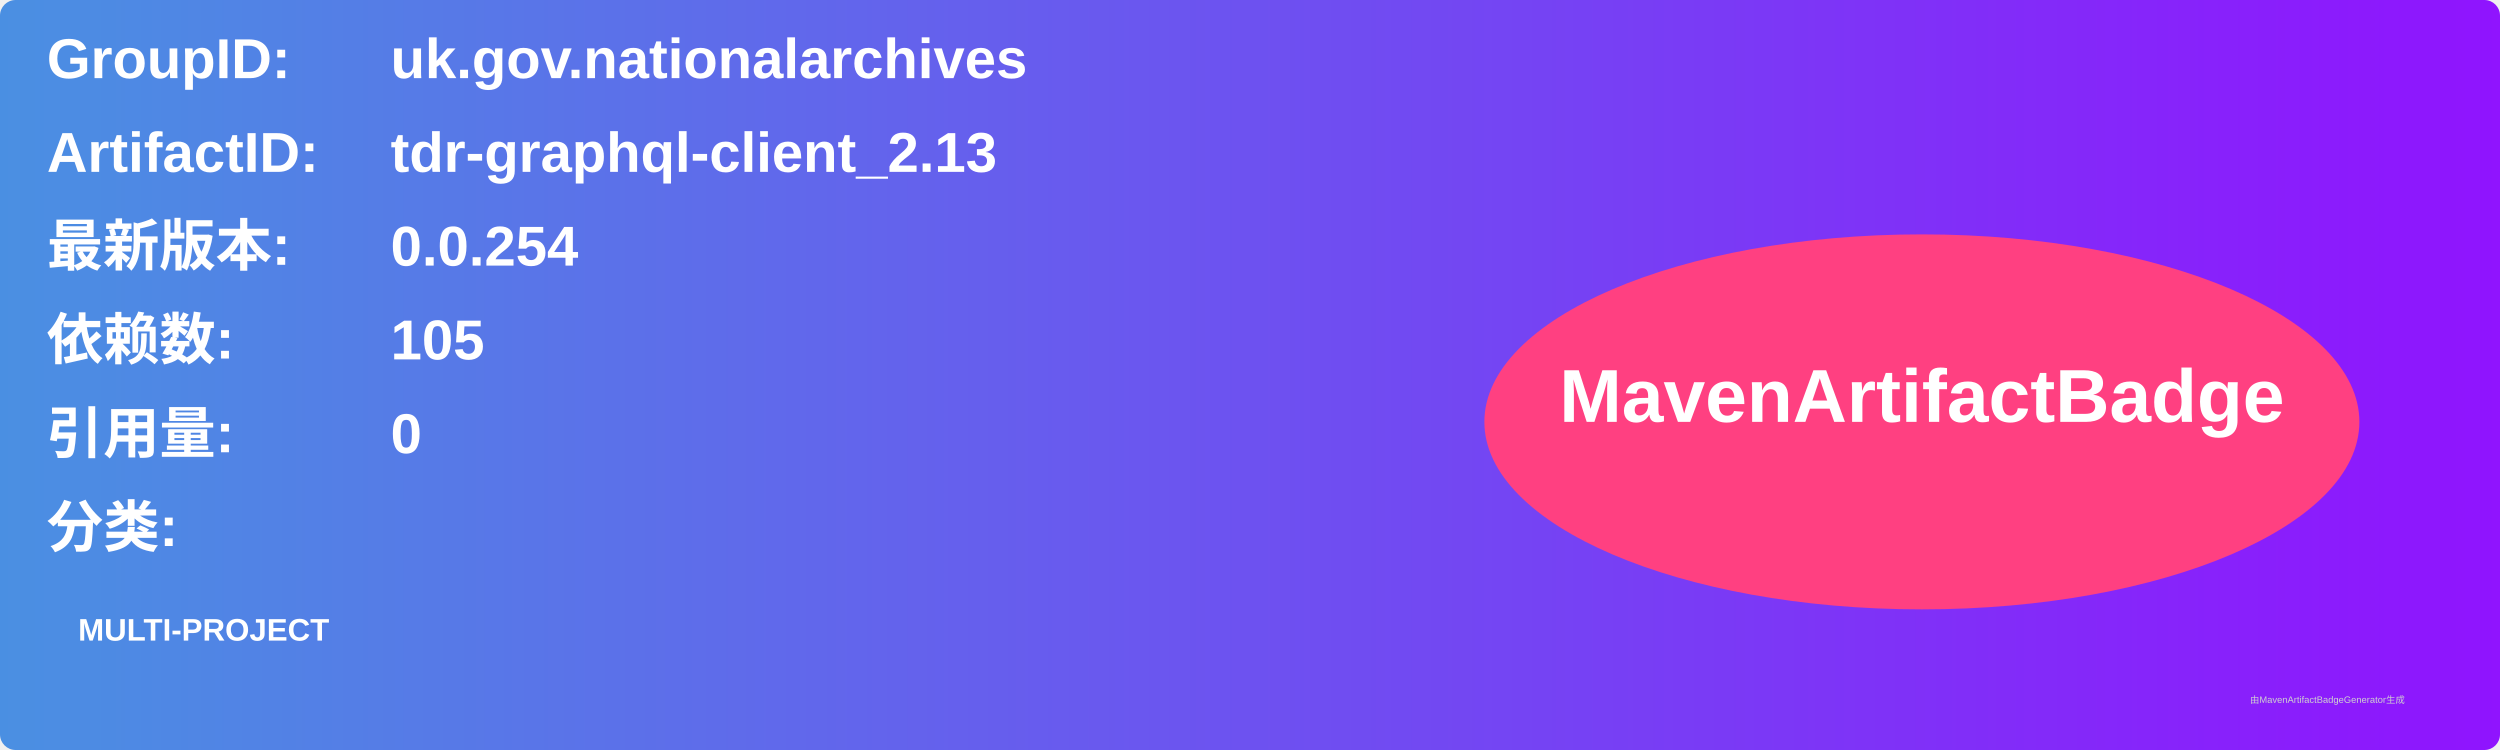
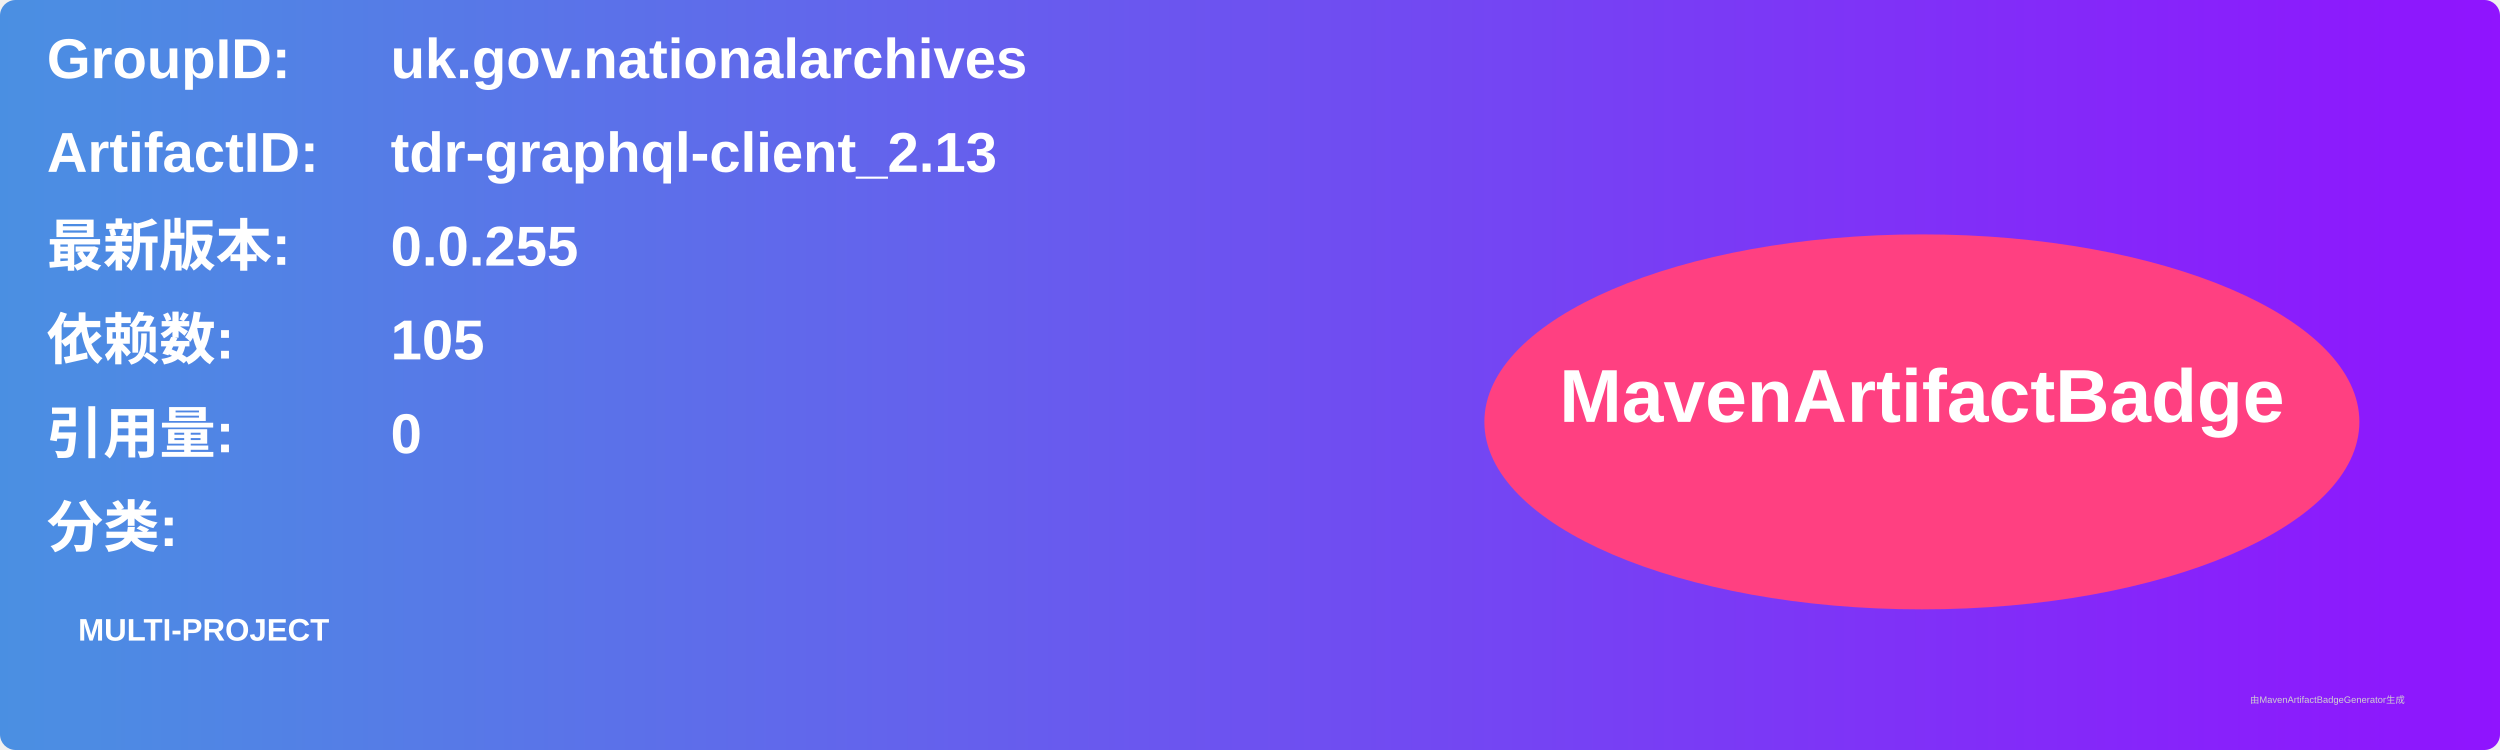
<svg xmlns="http://www.w3.org/2000/svg" width="800" height="240" viewBox="0 0 800 240">
  <linearGradient id="grad" x1="0%" y1="0%" x2="100%" y2="0%">
    <stop offset="0%" stop-color="#4a90e2" />
    <stop offset="100%" stop-color="#9013fe" />
  </linearGradient>
  <rect width="100%" height="100%" rx="5" ry="5" fill="url(#grad)" />
  <g transform="translate(15, 15)">
    <text x="0" y="10" font-family="Arial" font-size="18" fill="white" font-weight="bold" width="260">GroupID:</text>
    <text x="110" y="10" font-family="Arial" font-size="18" fill="white" font-weight="bold" width="460">uk.gov.nationalarchives</text>
    <text x="0" y="40" font-family="Arial" font-size="18" fill="white" font-weight="bold" width="260">ArtifactID:</text>
    <text x="110" y="40" font-family="Arial" font-size="18" fill="white" font-weight="bold" width="460">tdr-graphql-client_2.13</text>
    <text x="0" y="70" font-family="Arial" font-size="18" fill="white" font-weight="bold">最新版本:</text>
    <text x="110" y="70" font-family="Arial" font-size="18" fill="white" font-weight="bold">
-       <tspan font-weight="bold">0.0.254</tspan>
+       <tspan font-weight="bold">0.0.255</tspan>
    </text>
    <text x="0" y="100" font-family="Arial" font-size="18" fill="white" font-weight="bold">依赖数: </text>
    <text x="110" y="100" font-family="Arial" font-size="18" fill="white">
      <tspan font-weight="bold">105</tspan>
    </text>
    <text x="0" y="130" font-family="Arial" font-size="18" fill="white" font-weight="bold">引用量: </text>
    <text x="110" y="130" font-family="Arial" font-size="18" fill="white">
      <tspan font-weight="bold">0</tspan>
    </text>
    <text x="0" y="160" font-family="Arial" font-size="18" fill="white" font-weight="bold">分类:</text>
    <text x="10" y="190" font-family="Arial" font-size="10" fill="white">
      <tspan font-weight="bold">MULTI-PROJECT</tspan>
    </text>
    <ellipse cx="600" cy="120" rx="140" ry="60" fill="#ff4081" />
    <text x="600" y="120" text-anchor="middle" font-family="Arial" font-size="24" fill="white" font-weight="bold">MavenArtifactBadge</text>
  </g>
  <text x="720" y="225" font-family="Arial" font-size="3" fill="#d0d0d0">由MavenArtifactBadgeGenerator生成</text>
</svg>
